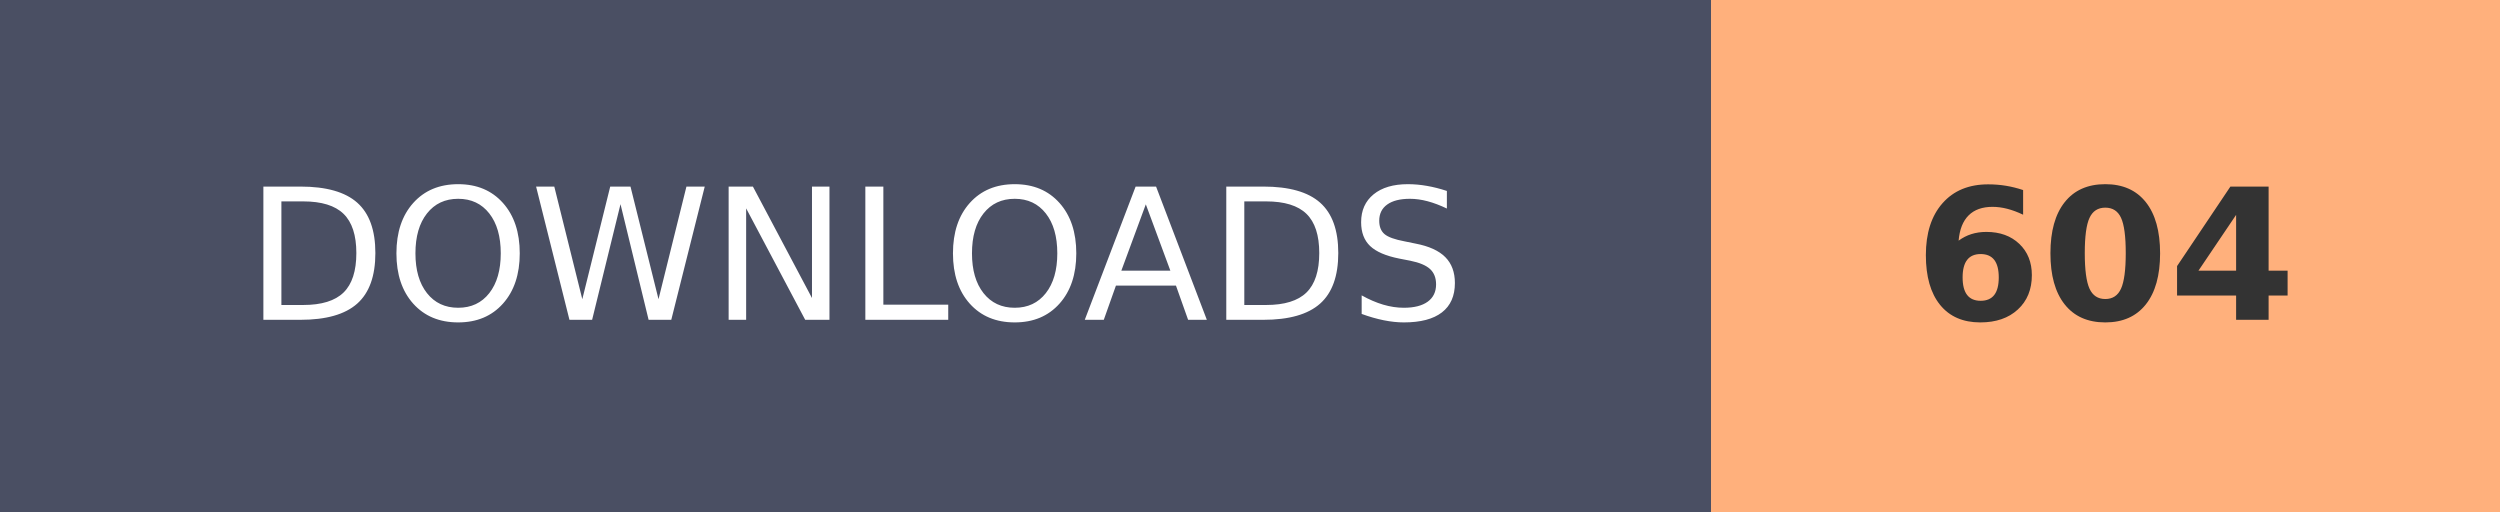
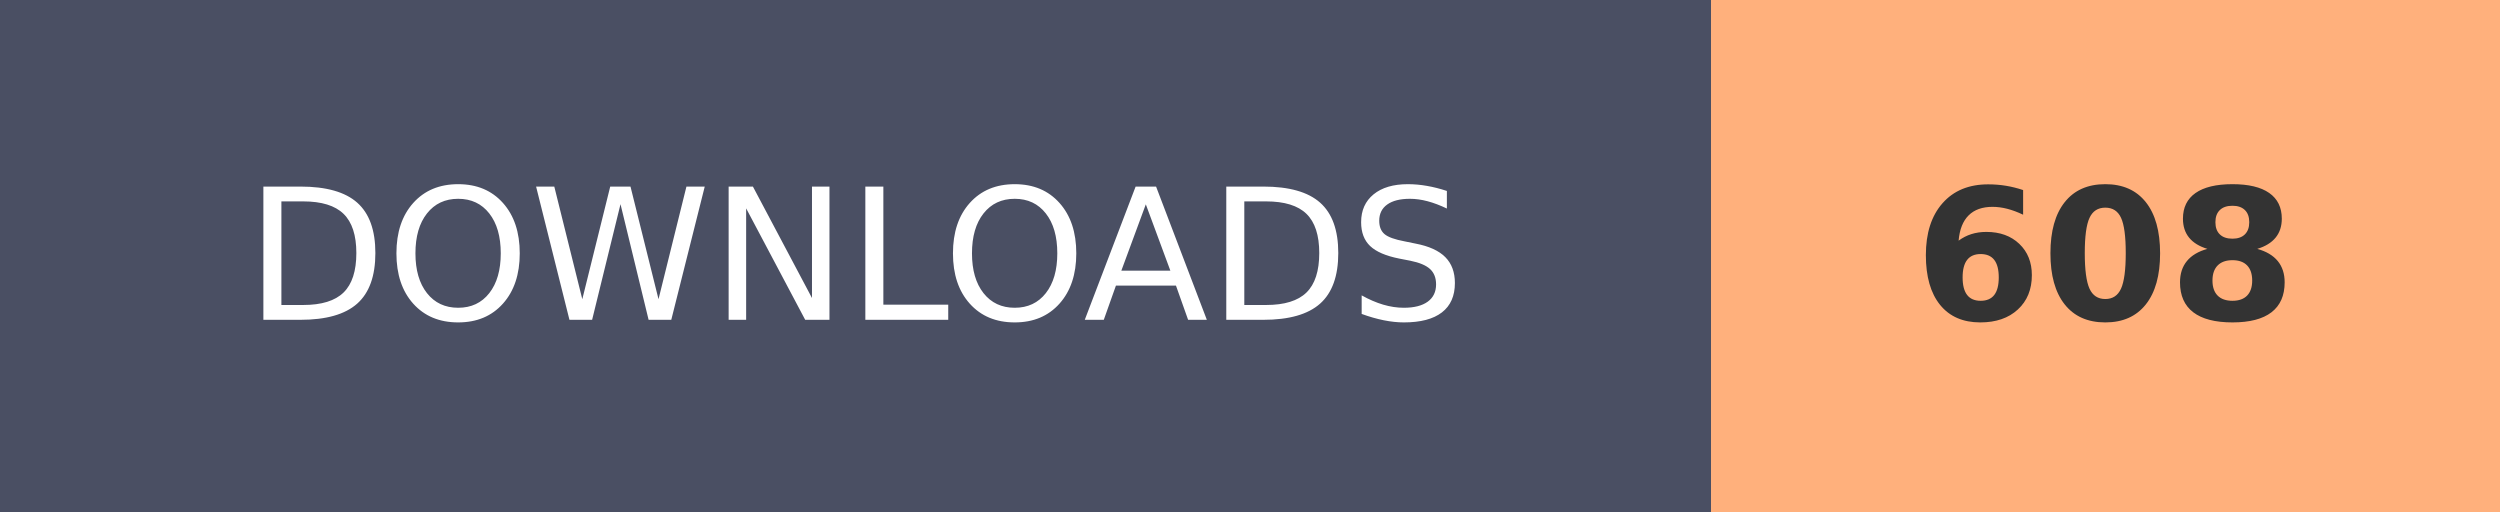
- <svg xmlns="http://www.w3.org/2000/svg" width="136.8" height="28" role="img" aria-label="DOWNLOADS: 604">
+ <svg xmlns="http://www.w3.org/2000/svg" width="136.8" height="28" role="img" aria-label="DOWNLOADS: 608">
  <g shape-rendering="crispEdges">
    <rect width="93.6" height="28" fill="#4A4F63" />
    <rect x="93.6" width="43.2" height="28" fill="#FFB07C" />
  </g>
  <g fill="#fff" text-anchor="middle" font-family="Verdana,Geneva,DejaVu Sans,sans-serif" text-rendering="geometricPrecision" font-size="100">
    <text transform="scale(.1)" x="468" y="175" textLength="630">DOWNLOADS</text>
-     <text transform="scale(.1)" x="1152" y="175" textLength="210" font-weight="bold" fill="#333">604</text>
+     <text transform="scale(.1)" x="1152" y="175" textLength="210" font-weight="bold" fill="#333">608</text>
  </g>
</svg>
